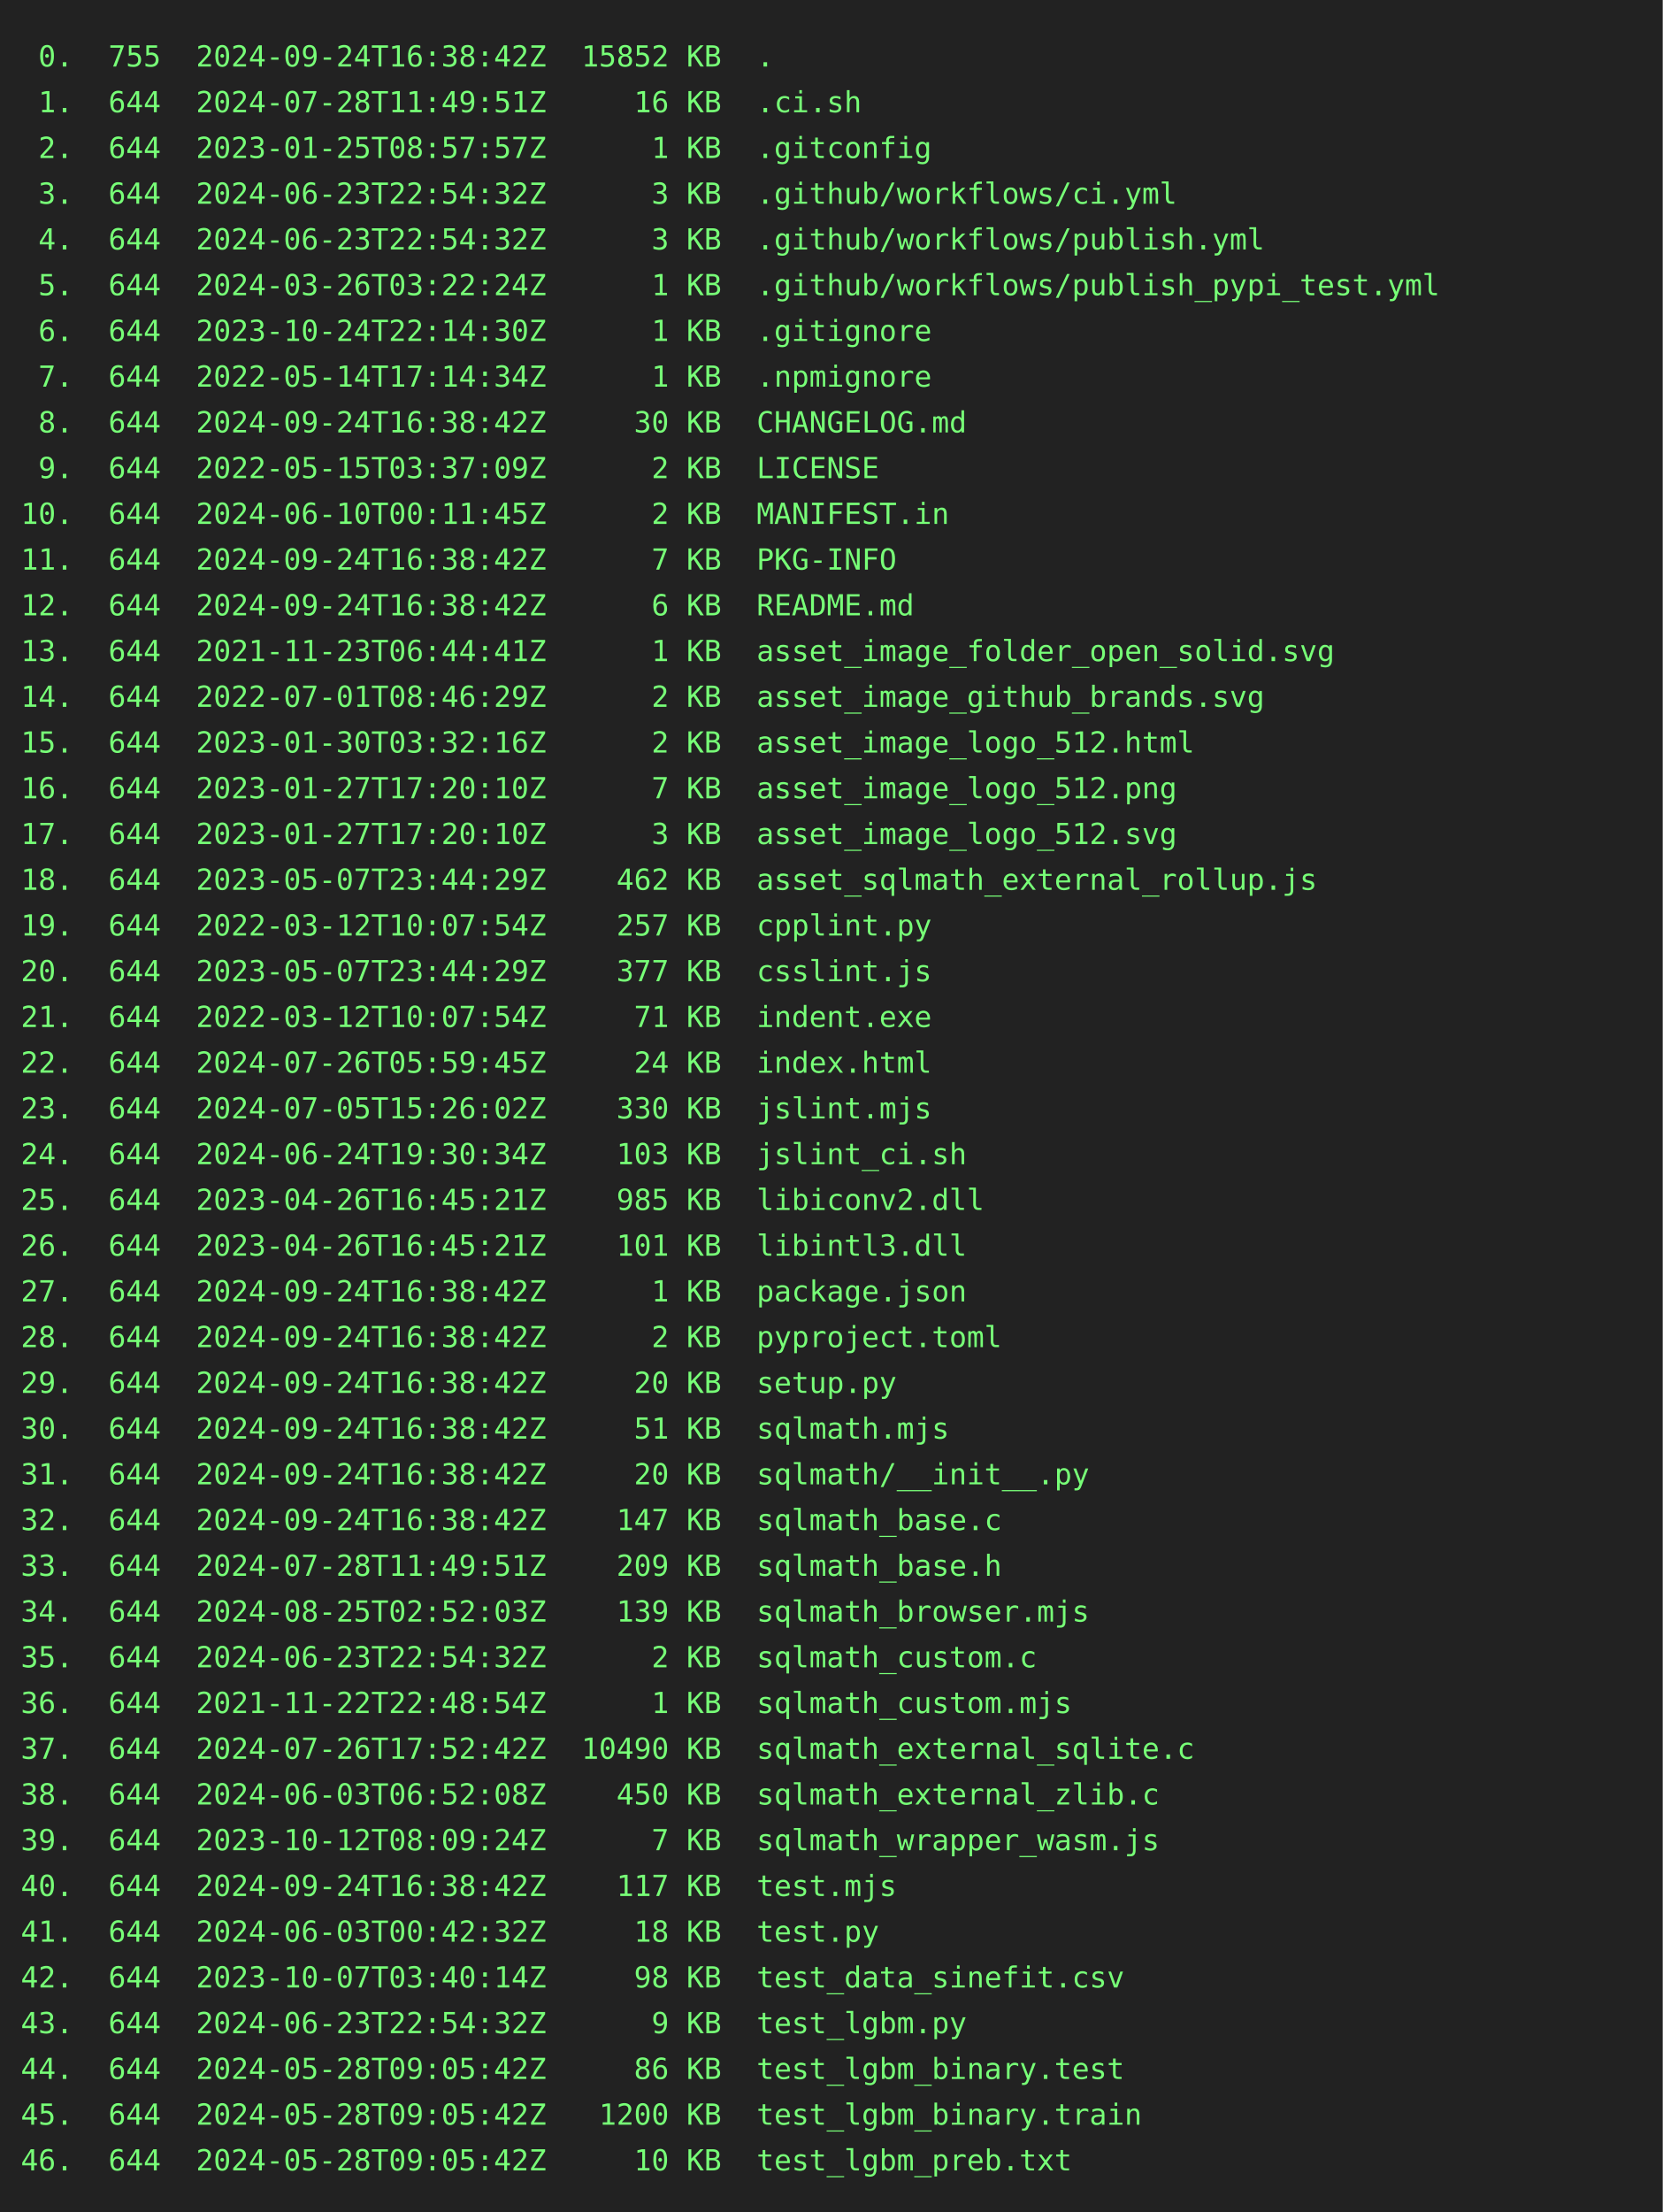
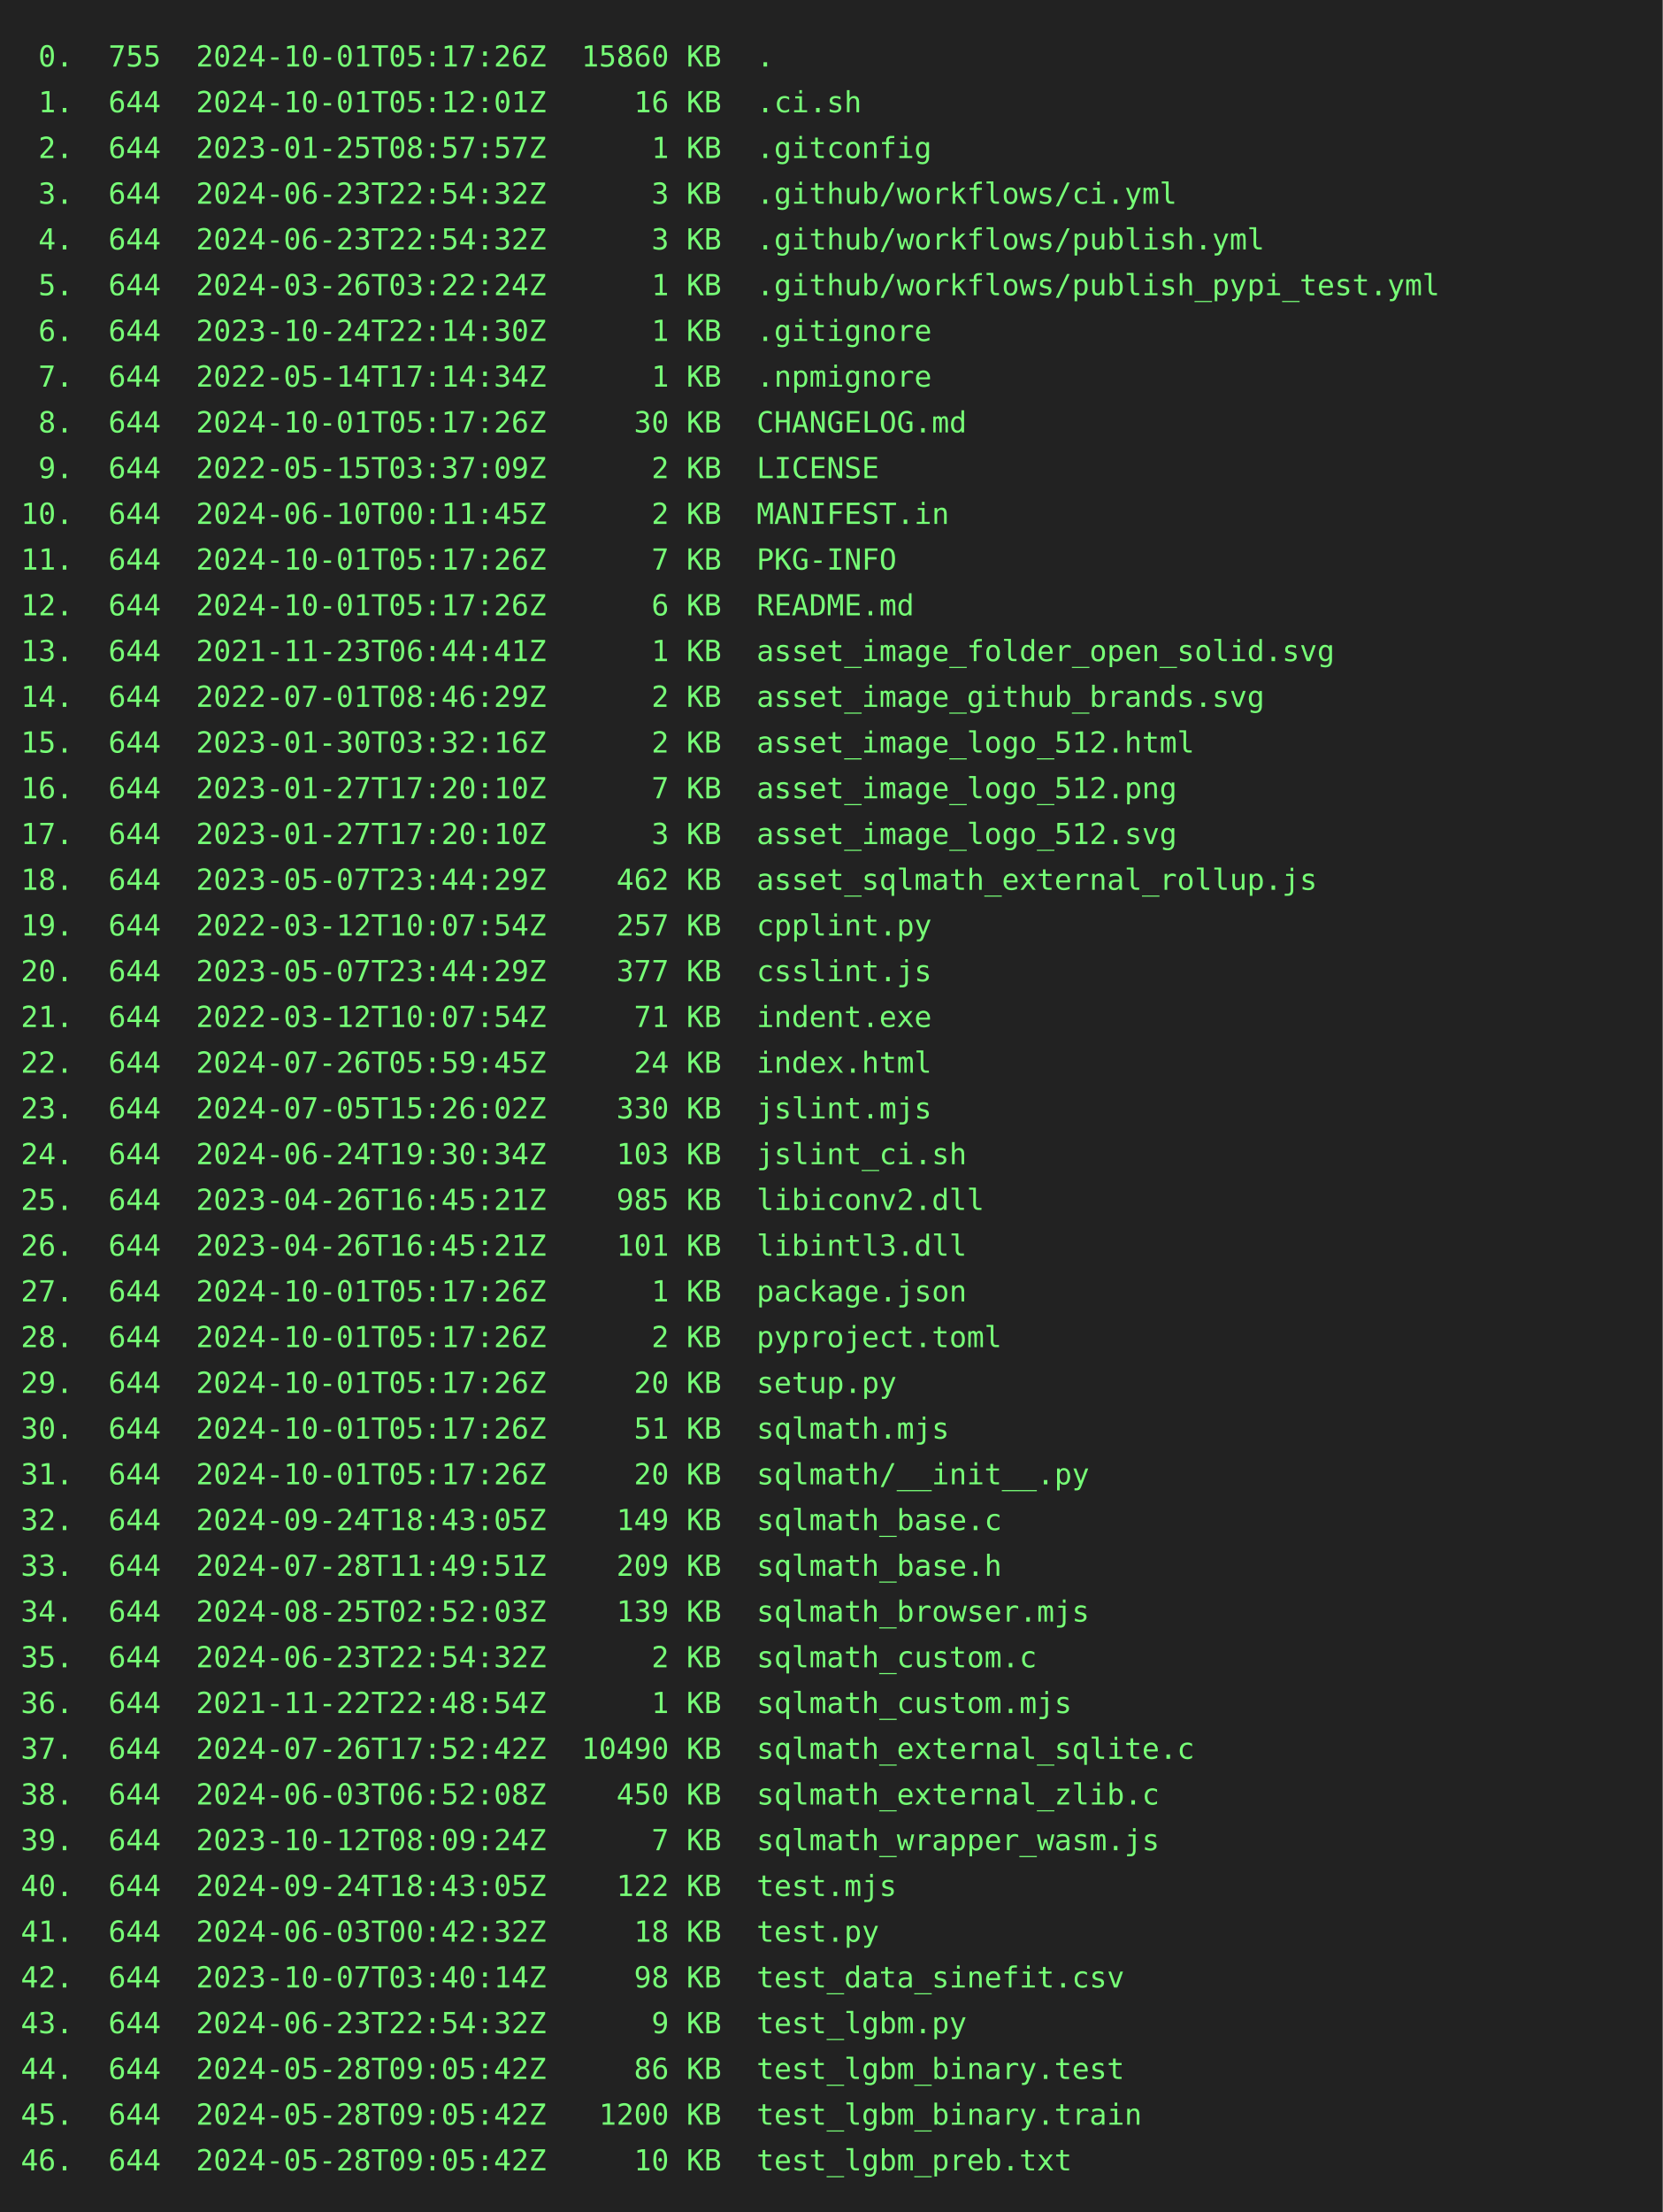
<svg xmlns="http://www.w3.org/2000/svg" height="1064" width="800">
  <rect height="1064" fill="#222" width="800" />
  <text fill="#7f7" font-family="consolas, menlo, monospace" font-size="14" xml:space="preserve">
-     <tspan lengthAdjust="spacingAndGlyphs" textLength="768" x="10" y="32"> 0.  755  2024-09-24T16:38:42Z  15852 KB  .                                                      </tspan>
-     <tspan lengthAdjust="spacingAndGlyphs" textLength="768" x="10" y="54"> 1.  644  2024-07-28T11:49:51Z     16 KB  .ci.sh                                                 </tspan>
+     <tspan lengthAdjust="spacingAndGlyphs" textLength="768" x="10" y="32"> 0.  755  2024-10-01T05:17:26Z  15860 KB  .                                                      </tspan>
+     <tspan lengthAdjust="spacingAndGlyphs" textLength="768" x="10" y="54"> 1.  644  2024-10-01T05:12:01Z     16 KB  .ci.sh                                                 </tspan>
    <tspan lengthAdjust="spacingAndGlyphs" textLength="768" x="10" y="76"> 2.  644  2023-01-25T08:57:57Z      1 KB  .gitconfig                                             </tspan>
    <tspan lengthAdjust="spacingAndGlyphs" textLength="768" x="10" y="98"> 3.  644  2024-06-23T22:54:32Z      3 KB  .github/workflows/ci.yml                               </tspan>
    <tspan lengthAdjust="spacingAndGlyphs" textLength="768" x="10" y="120"> 4.  644  2024-06-23T22:54:32Z      3 KB  .github/workflows/publish.yml                          </tspan>
    <tspan lengthAdjust="spacingAndGlyphs" textLength="768" x="10" y="142"> 5.  644  2024-03-26T03:22:24Z      1 KB  .github/workflows/publish_pypi_test.yml                </tspan>
    <tspan lengthAdjust="spacingAndGlyphs" textLength="768" x="10" y="164"> 6.  644  2023-10-24T22:14:30Z      1 KB  .gitignore                                             </tspan>
    <tspan lengthAdjust="spacingAndGlyphs" textLength="768" x="10" y="186"> 7.  644  2022-05-14T17:14:34Z      1 KB  .npmignore                                             </tspan>
-     <tspan lengthAdjust="spacingAndGlyphs" textLength="768" x="10" y="208"> 8.  644  2024-09-24T16:38:42Z     30 KB  CHANGELOG.md                                           </tspan>
+     <tspan lengthAdjust="spacingAndGlyphs" textLength="768" x="10" y="208"> 8.  644  2024-10-01T05:17:26Z     30 KB  CHANGELOG.md                                           </tspan>
    <tspan lengthAdjust="spacingAndGlyphs" textLength="768" x="10" y="230"> 9.  644  2022-05-15T03:37:09Z      2 KB  LICENSE                                                </tspan>
    <tspan lengthAdjust="spacingAndGlyphs" textLength="768" x="10" y="252">10.  644  2024-06-10T00:11:45Z      2 KB  MANIFEST.in                                            </tspan>
-     <tspan lengthAdjust="spacingAndGlyphs" textLength="768" x="10" y="274">11.  644  2024-09-24T16:38:42Z      7 KB  PKG-INFO                                               </tspan>
-     <tspan lengthAdjust="spacingAndGlyphs" textLength="768" x="10" y="296">12.  644  2024-09-24T16:38:42Z      6 KB  README.md                                              </tspan>
+     <tspan lengthAdjust="spacingAndGlyphs" textLength="768" x="10" y="274">11.  644  2024-10-01T05:17:26Z      7 KB  PKG-INFO                                               </tspan>
+     <tspan lengthAdjust="spacingAndGlyphs" textLength="768" x="10" y="296">12.  644  2024-10-01T05:17:26Z      6 KB  README.md                                              </tspan>
    <tspan lengthAdjust="spacingAndGlyphs" textLength="768" x="10" y="318">13.  644  2021-11-23T06:44:41Z      1 KB  asset_image_folder_open_solid.svg                      </tspan>
    <tspan lengthAdjust="spacingAndGlyphs" textLength="768" x="10" y="340">14.  644  2022-07-01T08:46:29Z      2 KB  asset_image_github_brands.svg                          </tspan>
    <tspan lengthAdjust="spacingAndGlyphs" textLength="768" x="10" y="362">15.  644  2023-01-30T03:32:16Z      2 KB  asset_image_logo_512.html                              </tspan>
    <tspan lengthAdjust="spacingAndGlyphs" textLength="768" x="10" y="384">16.  644  2023-01-27T17:20:10Z      7 KB  asset_image_logo_512.png                               </tspan>
    <tspan lengthAdjust="spacingAndGlyphs" textLength="768" x="10" y="406">17.  644  2023-01-27T17:20:10Z      3 KB  asset_image_logo_512.svg                               </tspan>
    <tspan lengthAdjust="spacingAndGlyphs" textLength="768" x="10" y="428">18.  644  2023-05-07T23:44:29Z    462 KB  asset_sqlmath_external_rollup.js                       </tspan>
    <tspan lengthAdjust="spacingAndGlyphs" textLength="768" x="10" y="450">19.  644  2022-03-12T10:07:54Z    257 KB  cpplint.py                                             </tspan>
    <tspan lengthAdjust="spacingAndGlyphs" textLength="768" x="10" y="472">20.  644  2023-05-07T23:44:29Z    377 KB  csslint.js                                             </tspan>
    <tspan lengthAdjust="spacingAndGlyphs" textLength="768" x="10" y="494">21.  644  2022-03-12T10:07:54Z     71 KB  indent.exe                                             </tspan>
    <tspan lengthAdjust="spacingAndGlyphs" textLength="768" x="10" y="516">22.  644  2024-07-26T05:59:45Z     24 KB  index.html                                             </tspan>
    <tspan lengthAdjust="spacingAndGlyphs" textLength="768" x="10" y="538">23.  644  2024-07-05T15:26:02Z    330 KB  jslint.mjs                                             </tspan>
    <tspan lengthAdjust="spacingAndGlyphs" textLength="768" x="10" y="560">24.  644  2024-06-24T19:30:34Z    103 KB  jslint_ci.sh                                           </tspan>
    <tspan lengthAdjust="spacingAndGlyphs" textLength="768" x="10" y="582">25.  644  2023-04-26T16:45:21Z    985 KB  libiconv2.dll                                          </tspan>
    <tspan lengthAdjust="spacingAndGlyphs" textLength="768" x="10" y="604">26.  644  2023-04-26T16:45:21Z    101 KB  libintl3.dll                                           </tspan>
-     <tspan lengthAdjust="spacingAndGlyphs" textLength="768" x="10" y="626">27.  644  2024-09-24T16:38:42Z      1 KB  package.json                                           </tspan>
-     <tspan lengthAdjust="spacingAndGlyphs" textLength="768" x="10" y="648">28.  644  2024-09-24T16:38:42Z      2 KB  pyproject.toml                                         </tspan>
-     <tspan lengthAdjust="spacingAndGlyphs" textLength="768" x="10" y="670">29.  644  2024-09-24T16:38:42Z     20 KB  setup.py                                               </tspan>
-     <tspan lengthAdjust="spacingAndGlyphs" textLength="768" x="10" y="692">30.  644  2024-09-24T16:38:42Z     51 KB  sqlmath.mjs                                            </tspan>
-     <tspan lengthAdjust="spacingAndGlyphs" textLength="768" x="10" y="714">31.  644  2024-09-24T16:38:42Z     20 KB  sqlmath/__init__.py                                    </tspan>
-     <tspan lengthAdjust="spacingAndGlyphs" textLength="768" x="10" y="736">32.  644  2024-09-24T16:38:42Z    147 KB  sqlmath_base.c                                         </tspan>
+     <tspan lengthAdjust="spacingAndGlyphs" textLength="768" x="10" y="626">27.  644  2024-10-01T05:17:26Z      1 KB  package.json                                           </tspan>
+     <tspan lengthAdjust="spacingAndGlyphs" textLength="768" x="10" y="648">28.  644  2024-10-01T05:17:26Z      2 KB  pyproject.toml                                         </tspan>
+     <tspan lengthAdjust="spacingAndGlyphs" textLength="768" x="10" y="670">29.  644  2024-10-01T05:17:26Z     20 KB  setup.py                                               </tspan>
+     <tspan lengthAdjust="spacingAndGlyphs" textLength="768" x="10" y="692">30.  644  2024-10-01T05:17:26Z     51 KB  sqlmath.mjs                                            </tspan>
+     <tspan lengthAdjust="spacingAndGlyphs" textLength="768" x="10" y="714">31.  644  2024-10-01T05:17:26Z     20 KB  sqlmath/__init__.py                                    </tspan>
+     <tspan lengthAdjust="spacingAndGlyphs" textLength="768" x="10" y="736">32.  644  2024-09-24T18:43:05Z    149 KB  sqlmath_base.c                                         </tspan>
    <tspan lengthAdjust="spacingAndGlyphs" textLength="768" x="10" y="758">33.  644  2024-07-28T11:49:51Z    209 KB  sqlmath_base.h                                         </tspan>
    <tspan lengthAdjust="spacingAndGlyphs" textLength="768" x="10" y="780">34.  644  2024-08-25T02:52:03Z    139 KB  sqlmath_browser.mjs                                    </tspan>
    <tspan lengthAdjust="spacingAndGlyphs" textLength="768" x="10" y="802">35.  644  2024-06-23T22:54:32Z      2 KB  sqlmath_custom.c                                       </tspan>
    <tspan lengthAdjust="spacingAndGlyphs" textLength="768" x="10" y="824">36.  644  2021-11-22T22:48:54Z      1 KB  sqlmath_custom.mjs                                     </tspan>
    <tspan lengthAdjust="spacingAndGlyphs" textLength="768" x="10" y="846">37.  644  2024-07-26T17:52:42Z  10490 KB  sqlmath_external_sqlite.c                              </tspan>
    <tspan lengthAdjust="spacingAndGlyphs" textLength="768" x="10" y="868">38.  644  2024-06-03T06:52:08Z    450 KB  sqlmath_external_zlib.c                                </tspan>
    <tspan lengthAdjust="spacingAndGlyphs" textLength="768" x="10" y="890">39.  644  2023-10-12T08:09:24Z      7 KB  sqlmath_wrapper_wasm.js                                </tspan>
-     <tspan lengthAdjust="spacingAndGlyphs" textLength="768" x="10" y="912">40.  644  2024-09-24T16:38:42Z    117 KB  test.mjs                                               </tspan>
+     <tspan lengthAdjust="spacingAndGlyphs" textLength="768" x="10" y="912">40.  644  2024-09-24T18:43:05Z    122 KB  test.mjs                                               </tspan>
    <tspan lengthAdjust="spacingAndGlyphs" textLength="768" x="10" y="934">41.  644  2024-06-03T00:42:32Z     18 KB  test.py                                                </tspan>
    <tspan lengthAdjust="spacingAndGlyphs" textLength="768" x="10" y="956">42.  644  2023-10-07T03:40:14Z     98 KB  test_data_sinefit.csv                                  </tspan>
    <tspan lengthAdjust="spacingAndGlyphs" textLength="768" x="10" y="978">43.  644  2024-06-23T22:54:32Z      9 KB  test_lgbm.py                                           </tspan>
    <tspan lengthAdjust="spacingAndGlyphs" textLength="768" x="10" y="1000">44.  644  2024-05-28T09:05:42Z     86 KB  test_lgbm_binary.test                                  </tspan>
    <tspan lengthAdjust="spacingAndGlyphs" textLength="768" x="10" y="1022">45.  644  2024-05-28T09:05:42Z   1200 KB  test_lgbm_binary.train                                 </tspan>
    <tspan lengthAdjust="spacingAndGlyphs" textLength="768" x="10" y="1044">46.  644  2024-05-28T09:05:42Z     10 KB  test_lgbm_preb.txt                                     </tspan>
  </text>
</svg>
